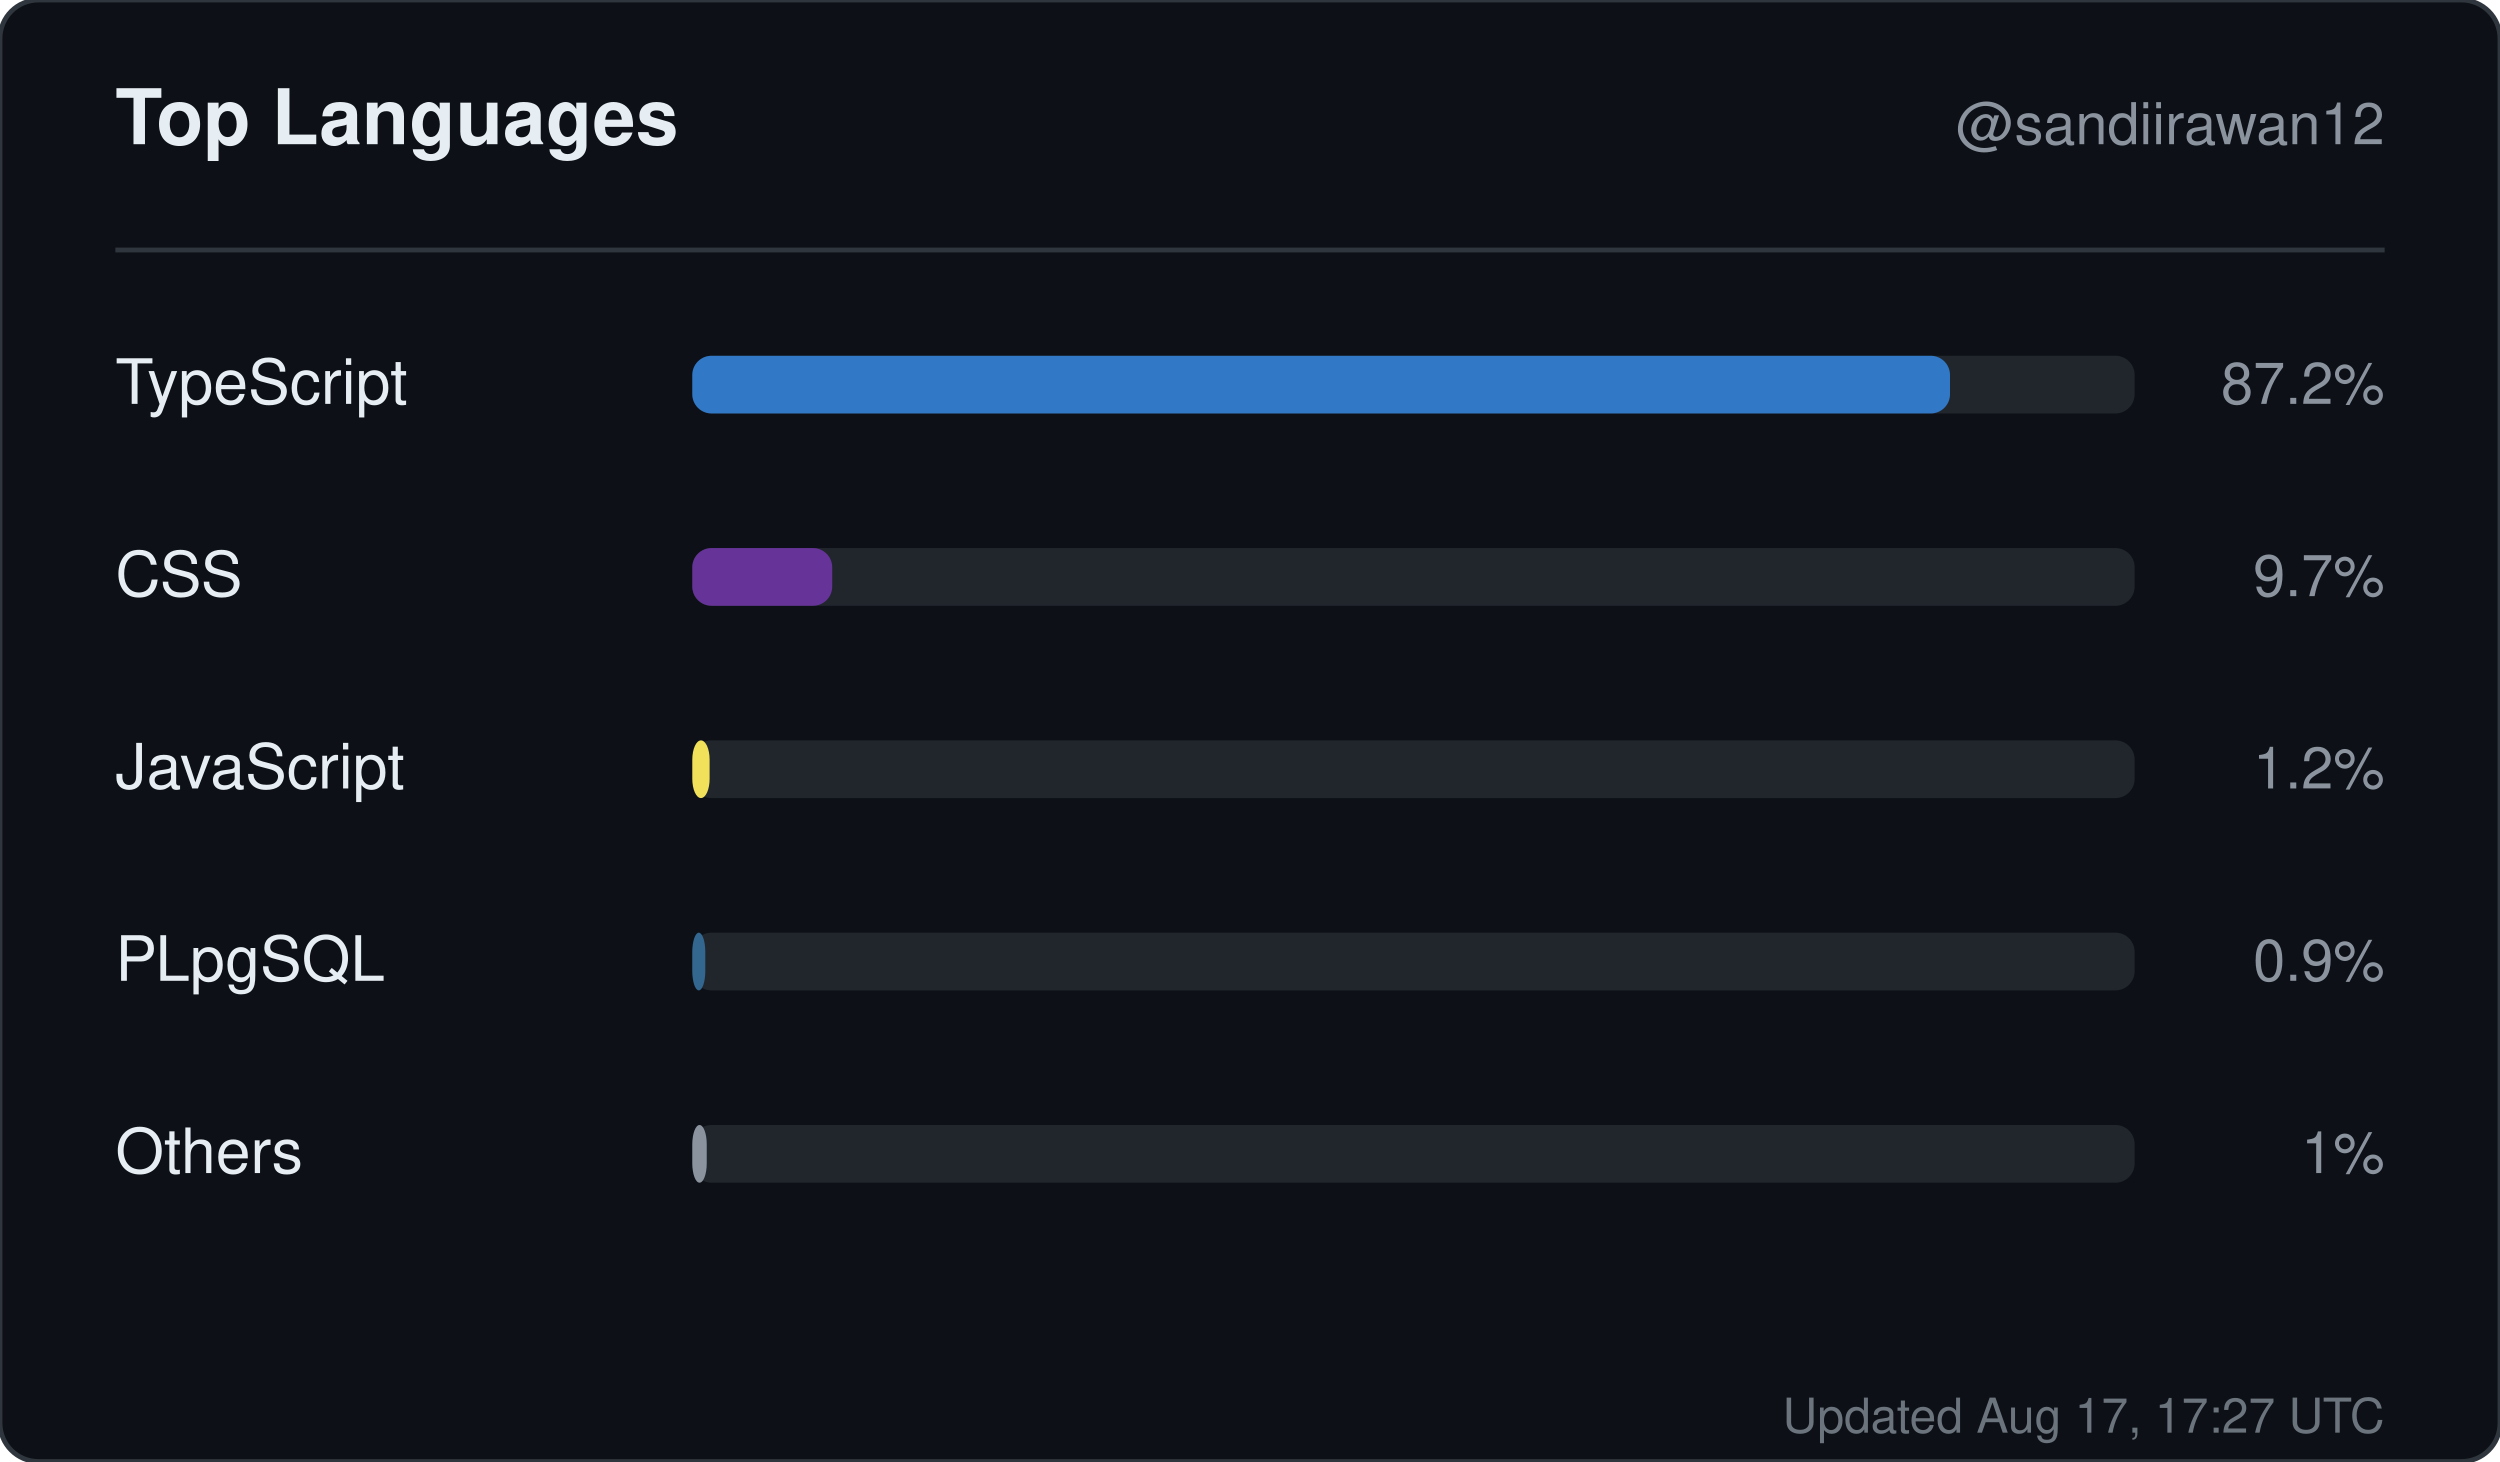
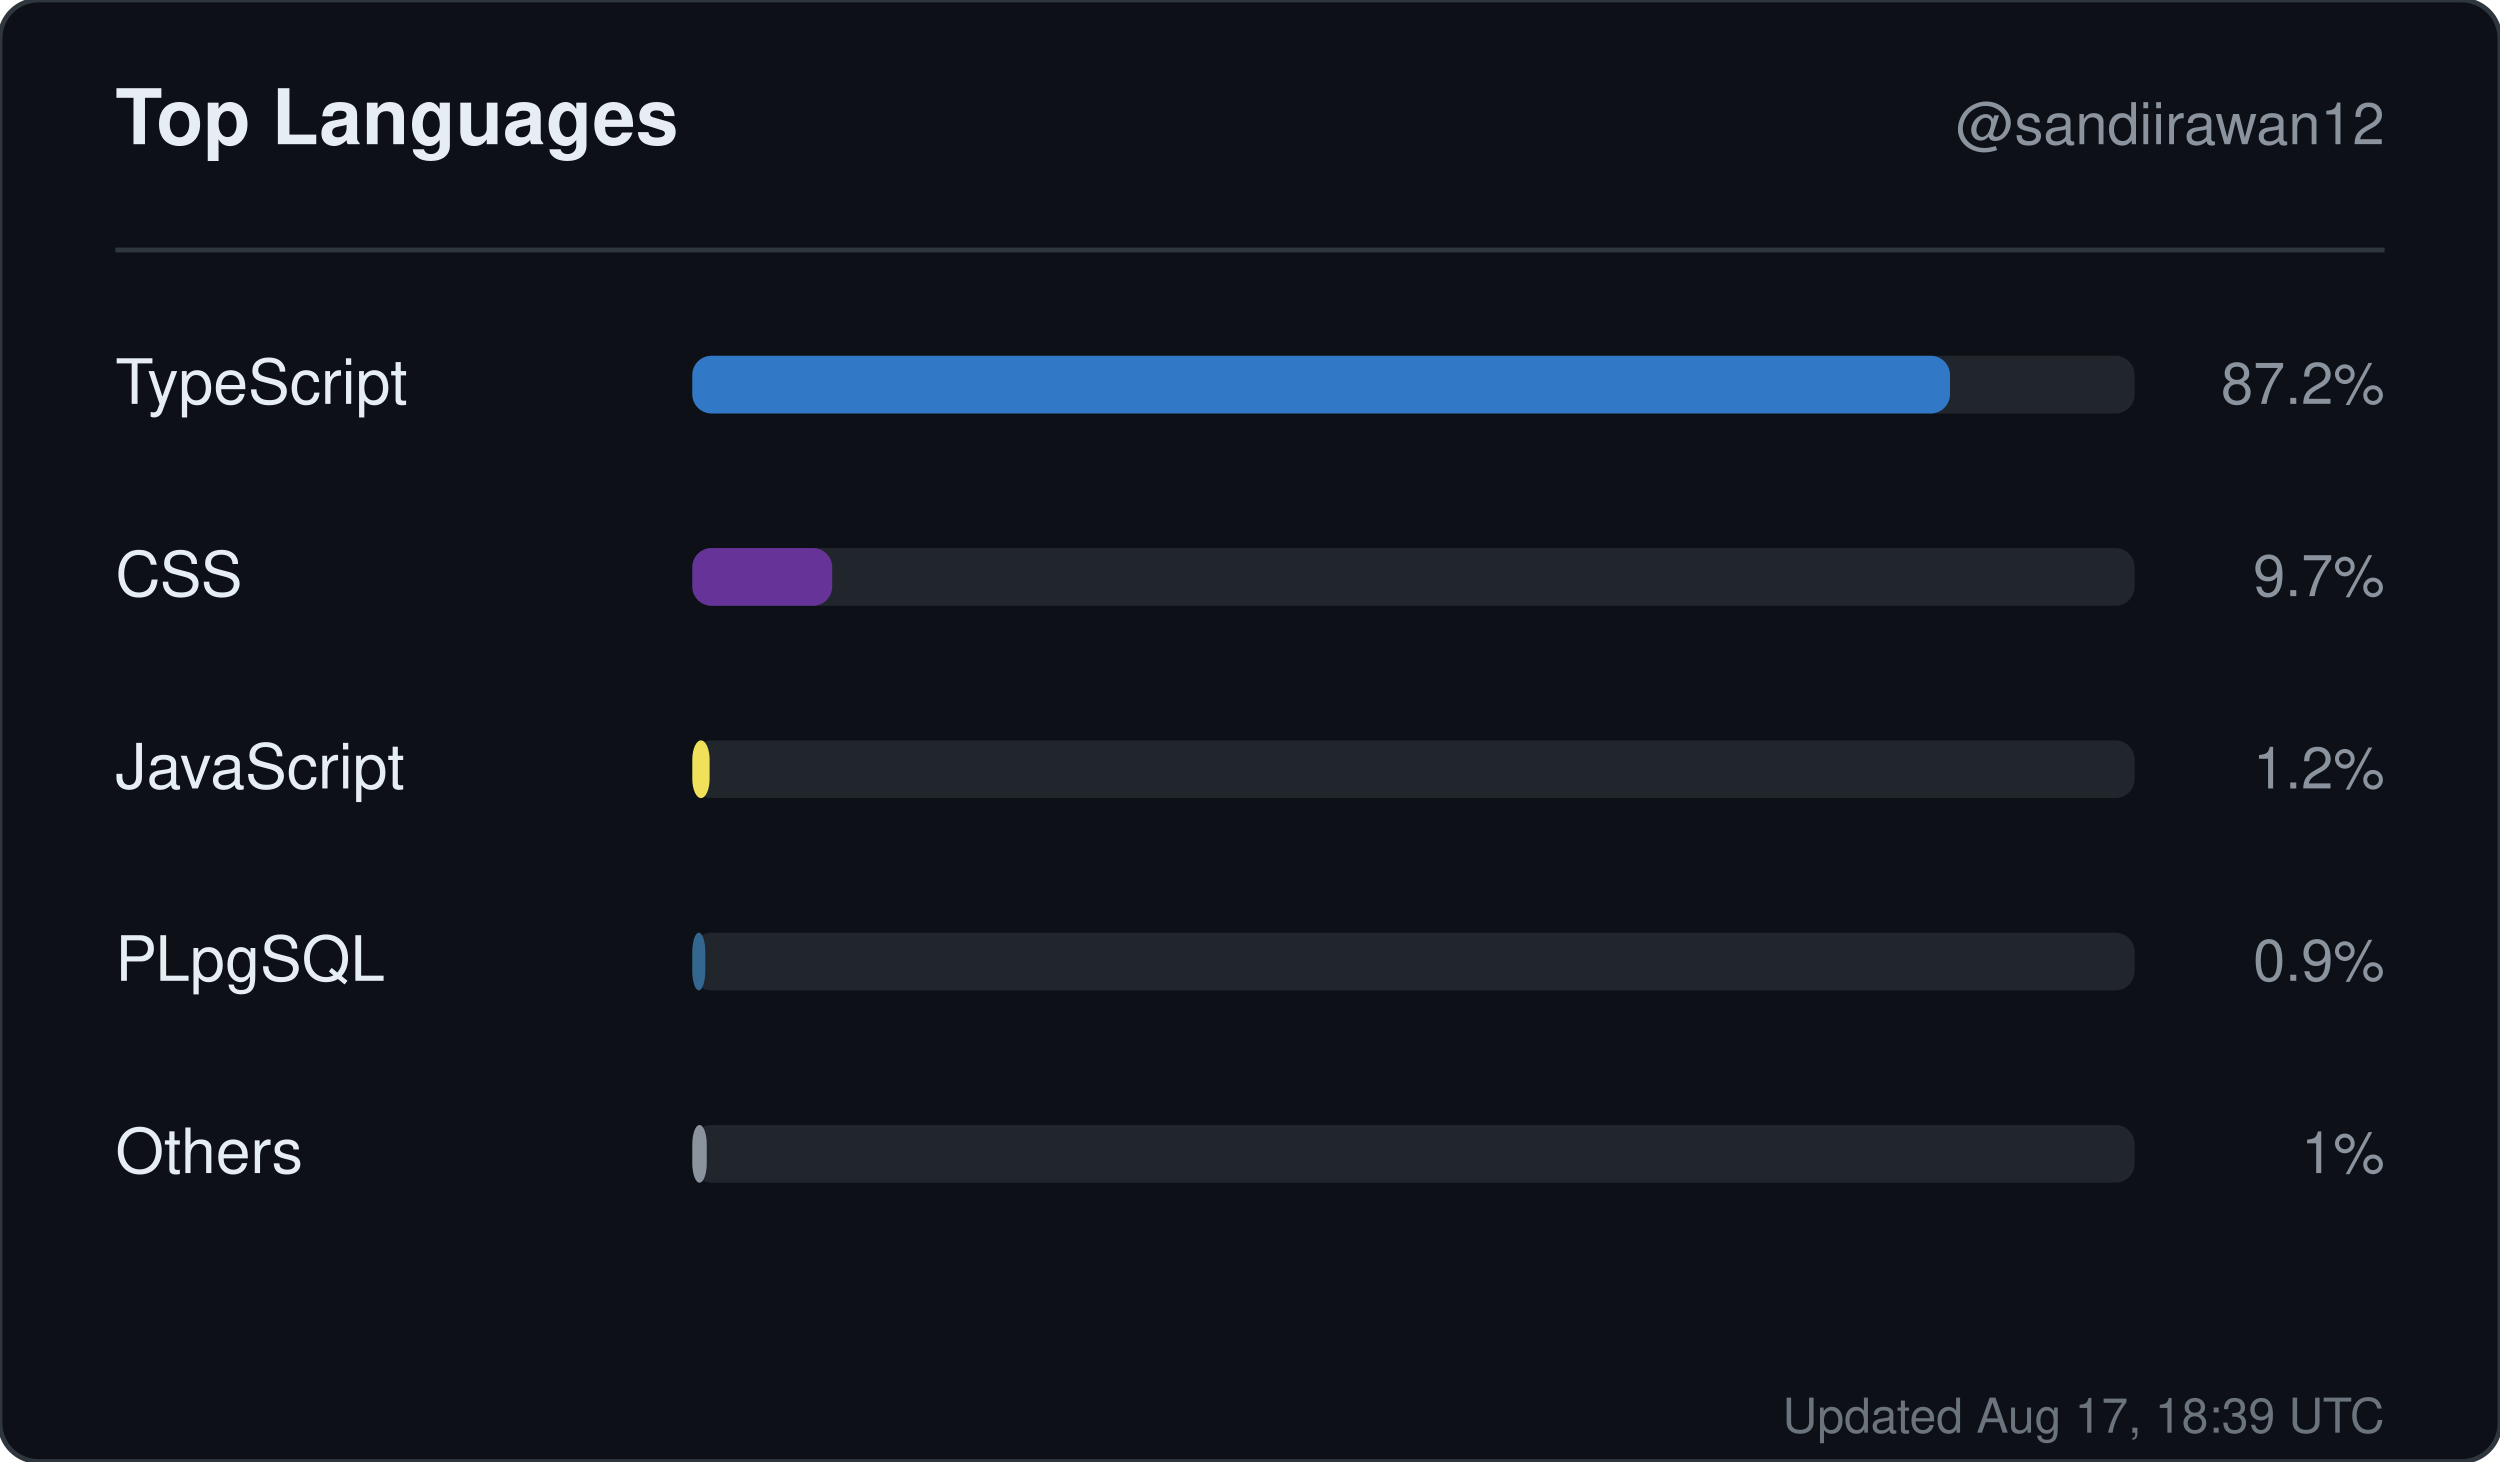
<svg xmlns="http://www.w3.org/2000/svg" width="520" height="304" viewBox="0 0 520 304" role="img" aria-label="Top languages for sandiirawan12">
  <rect width="520" height="304" rx="8" fill="#0d1117" stroke="#30363d" />
  <g font-family="-apple-system, BlinkMacSystemFont, Segoe UI, Helvetica, Arial, sans-serif">
    <text x="24" y="30" fill="#e6edf3" font-size="16" font-weight="700">Top Languages</text>
    <text x="496" y="30" fill="#8b949e" font-size="12" text-anchor="end">@sandiirawan12</text>
    <line x1="24" y1="52" x2="496" y2="52" stroke="#30363d" />
    <text x="24" y="84" fill="#e6edf3" font-size="13">TypeScript</text>
    <rect x="144" y="74" width="300" height="12" rx="4" fill="#21262d" />
    <rect x="144" y="74" width="261.6" height="12" rx="4" fill="#3178c6" />
    <text x="496" y="84" fill="#8b949e" font-size="12" text-anchor="end">87.2%</text>
    <text x="24" y="124" fill="#e6edf3" font-size="13">CSS</text>
    <rect x="144" y="114" width="300" height="12" rx="4" fill="#21262d" />
    <rect x="144" y="114" width="29.1" height="12" rx="4" fill="#663399" />
    <text x="496" y="124" fill="#8b949e" font-size="12" text-anchor="end">9.7%</text>
    <text x="24" y="164" fill="#e6edf3" font-size="13">JavaScript</text>
    <rect x="144" y="154" width="300" height="12" rx="4" fill="#21262d" />
    <rect x="144" y="154" width="3.6" height="12" rx="4" fill="#f1e05a" />
    <text x="496" y="164" fill="#8b949e" font-size="12" text-anchor="end">1.2%</text>
    <text x="24" y="204" fill="#e6edf3" font-size="13">PLpgSQL</text>
    <rect x="144" y="194" width="300" height="12" rx="4" fill="#21262d" />
    <rect x="144" y="194" width="2.7" height="12" rx="4" fill="#336790" />
    <text x="496" y="204" fill="#8b949e" font-size="12" text-anchor="end">0.9%</text>
    <text x="24" y="244" fill="#e6edf3" font-size="13">Others</text>
    <rect x="144" y="234" width="300" height="12" rx="4" fill="#21262d" />
    <rect x="144" y="234" width="3" height="12" rx="4" fill="#8b949e" />
    <text x="496" y="244" fill="#8b949e" font-size="12" text-anchor="end">1%</text>
-     <text x="496" y="298" fill="#8b949e" font-size="10" text-anchor="end" opacity="0.75">Updated Aug 17, 17:27 UTC</text>
+     <text x="496" y="298" fill="#8b949e" font-size="10" text-anchor="end" opacity="0.75">Updated Aug 17, 18:39 UTC</text>
  </g>
</svg>
